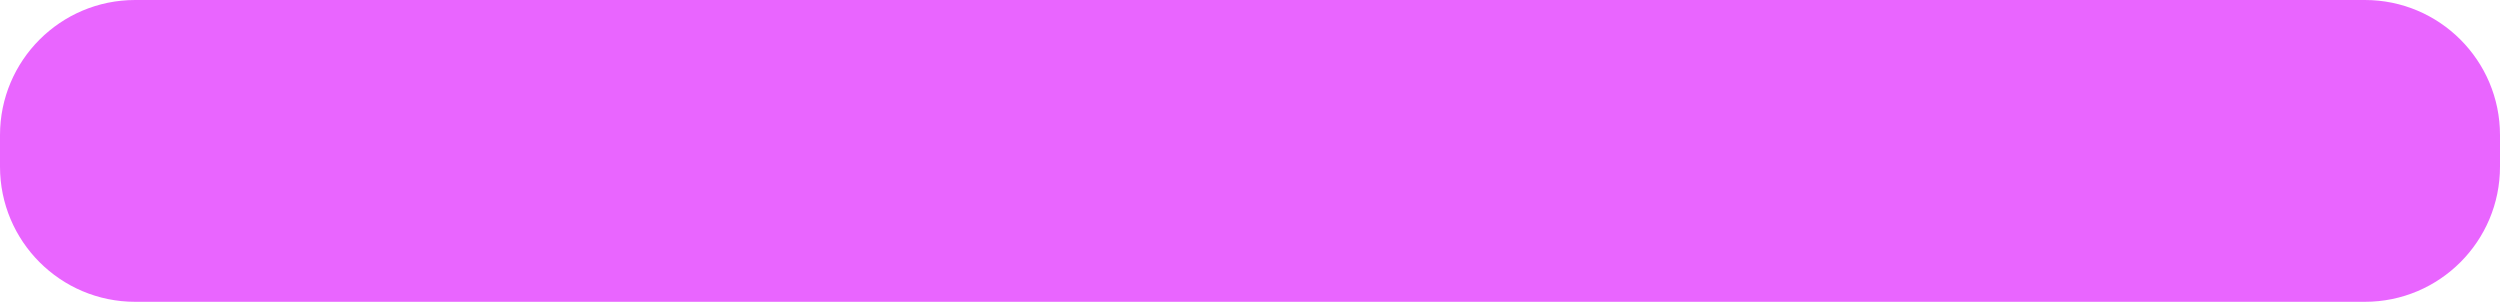
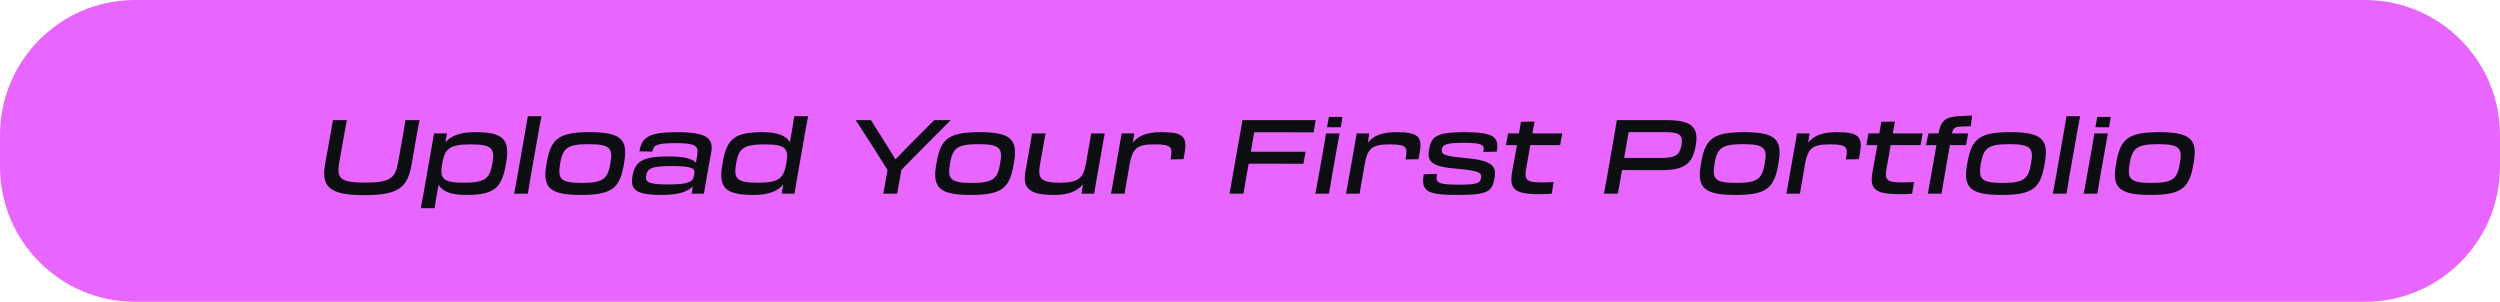
<svg xmlns="http://www.w3.org/2000/svg" width="555" height="67" viewBox="0 0 555 67" fill="none">
  <rect width="555" height="67" rx="30" fill="#E965FF" />
+   <path d="M93.136 26.67H90.008C89.893 27.498 89.709 28.51 89.525 29.637L88.375 36.077C87.754 39.596 86.581 40.539 81.061 40.539C75.518 40.539 74.69 39.596 75.311 36.077L76.461 29.614C76.645 28.51 76.829 27.498 77.013 26.67H73.908C73.793 27.452 73.609 28.418 73.402 29.614L73.08 31.408C72.85 32.65 72.551 34.26 72.183 36.353C71.263 41.505 73.126 43.322 80.9 43.322C88.697 43.322 90.514 41.505 91.411 36.353C91.779 34.26 92.055 32.65 92.262 31.408L92.561 29.66C92.791 28.418 92.975 27.452 93.136 26.67ZM94.01 43C93.757 44.38 93.55 45.53 93.412 46.22H96.472C96.609 45.254 96.931 43.391 97.368 41.022C98.219 42.517 100.129 43.276 103.441 43.276C109.651 43.276 111.353 41.804 112.273 36.652L112.388 35.962C113.262 30.856 111.583 29.338 105.488 29.338C102.199 29.338 100.175 30.097 98.886 31.592L99.231 29.614H96.356C96.195 30.58 96.034 31.431 95.85 32.535L94.01 43ZM98.15 36.399L98.197 36.215C98.749 32.995 99.853 32.052 104.476 32.052C109.122 32.052 109.904 32.88 109.329 36.215L109.283 36.399C108.685 39.711 107.627 40.562 102.866 40.562C98.358 40.562 97.576 39.642 98.15 36.399ZM114.849 39.136C114.55 40.815 114.366 41.942 114.136 43H117.172C117.333 41.942 117.54 40.815 117.816 39.159L119.495 29.637C119.794 28.004 120.001 26.762 120.208 25.796H117.172C117.011 26.785 116.804 28.004 116.528 29.614L114.849 39.136ZM128.991 43.276C135.845 43.276 137.57 41.758 138.467 36.652L138.582 35.962C139.479 30.856 137.708 29.338 130.877 29.338C124.023 29.338 122.298 30.856 121.401 35.962L121.286 36.652C120.389 41.758 122.16 43.276 128.991 43.276ZM129.152 40.608C124.46 40.608 123.77 39.734 124.345 36.399L124.368 36.215C124.966 32.857 125.978 32.006 130.693 32.006C135.385 32.006 136.121 32.857 135.5 36.215L135.477 36.399C134.902 39.734 133.867 40.608 129.152 40.608ZM146.95 43.276C150.63 43.276 152.677 42.563 153.804 41.344L153.551 43H156.265C156.564 41.183 156.771 40.01 157.024 38.63C157.392 36.514 157.553 35.732 157.875 33.915C158.427 30.787 157.162 29.338 150.239 29.338C143.914 29.338 142.442 30.557 141.959 33.593L144.834 33.662C145.064 32.236 145.616 31.776 150.032 31.776C154.563 31.776 155.138 32.42 154.77 34.536L154.494 36.1C153.643 35.203 151.803 34.72 148.376 34.72C142.419 34.72 140.97 35.985 140.418 39.044C139.912 42.057 140.947 43.276 146.95 43.276ZM148.376 40.953C143.937 40.953 143.201 40.447 143.454 38.975C143.707 37.48 144.374 36.859 149.135 36.859C153.712 36.859 154.333 37.457 154.149 38.423L154.057 38.998C153.827 40.332 152.976 40.953 148.376 40.953ZM167.245 43.276C170.557 43.276 172.581 42.494 173.869 40.976L173.547 43H176.376C176.56 41.873 176.698 41.091 176.997 39.32L178.699 29.614C178.998 27.958 179.205 26.762 179.412 25.796H176.33C176.192 26.762 175.778 29.223 175.364 31.569C174.49 30.097 172.581 29.338 169.269 29.338C163.082 29.338 161.357 30.81 160.46 35.962L160.345 36.652C159.448 41.758 161.15 43.276 167.245 43.276ZM168.257 40.562C163.588 40.562 162.829 39.711 163.404 36.399L163.427 36.215C164.025 32.88 165.106 32.052 169.867 32.052C174.375 32.052 175.157 32.972 174.582 36.215L174.536 36.399C173.961 39.619 172.857 40.562 168.257 40.562ZM196.684 39.711C196.454 40.953 196.27 42.011 196.086 43H199.168C199.329 41.988 199.536 40.953 199.766 39.711L200.111 37.71C203.124 34.651 207.885 29.821 211.059 26.67H207.402L202.848 31.224C201.422 32.673 200.065 34.03 198.8 35.387C197.995 34.076 197.121 32.673 196.247 31.27L193.349 26.67H189.968C192.015 29.752 195.005 34.49 197.029 37.733L196.684 39.711ZM215.533 43.276C222.387 43.276 224.112 41.758 225.009 36.652L225.124 35.962C226.021 30.856 224.25 29.338 217.419 29.338C210.565 29.338 208.84 30.856 207.943 35.962L207.828 36.652C206.931 41.758 208.702 43.276 215.533 43.276ZM215.694 40.608C211.002 40.608 210.312 39.734 210.887 36.399L210.91 36.215C211.508 32.857 212.52 32.006 217.235 32.006C221.927 32.006 222.663 32.857 222.042 36.215L222.019 36.399C221.444 39.734 220.409 40.608 215.694 40.608ZM228.247 34.674C227.971 36.192 227.856 36.813 227.672 37.848C226.982 41.689 228.224 43.276 234.043 43.276C237.125 43.276 239.126 42.471 240.414 40.93L240.092 43H242.898C243.036 42.08 243.197 41.229 243.473 39.642L244.6 33.294C244.899 31.546 245.06 30.626 245.267 29.614H242.231C242.093 30.626 241.932 31.523 241.61 33.294L241.081 36.33C240.506 39.596 239.356 40.562 235.262 40.562C230.961 40.562 230.363 39.55 230.869 36.629L231.467 33.248C231.789 31.385 231.904 30.695 232.134 29.614H229.098C228.937 30.741 228.776 31.707 228.5 33.248L228.247 34.674ZM247.299 39.32C247 41.045 246.839 41.988 246.632 43H249.668C249.806 41.988 249.967 41.091 250.289 39.32L250.772 36.514C251.416 32.857 252.497 32.052 256.269 32.052C259.972 32.052 260.34 32.581 259.926 34.95L259.834 35.387L262.732 35.341C262.824 34.812 262.893 34.444 262.985 34.03C263.629 30.327 262.732 29.338 257.741 29.338C254.705 29.338 252.75 30.097 251.485 31.661L251.807 29.614H249.001C248.863 30.511 248.702 31.385 248.426 32.972L247.299 39.32ZM273.605 39.297C273.306 41.022 273.168 41.873 272.938 43H276.043C276.25 41.804 276.342 41.206 276.687 39.274L277.216 36.33H280.965C283.656 36.33 287.451 36.33 289.36 36.353L289.843 33.685H277.676L278.435 29.361H282.989C286.554 29.361 289.521 29.361 291.614 29.384L292.097 26.67H275.813C275.652 27.682 275.537 28.418 275.307 29.614L273.605 39.297ZM295.017 25.957L294.603 28.257H297.639L298.03 25.957H295.017ZM292.717 39.136C292.418 40.815 292.234 41.942 292.004 43H295.04C295.201 41.942 295.408 40.815 295.684 39.159L296.696 33.432C296.972 31.799 297.202 30.58 297.386 29.614H294.373C294.235 30.58 294.005 31.822 293.729 33.432L292.717 39.136ZM299.476 39.32C299.177 41.045 299.016 41.988 298.809 43H301.845C301.983 41.988 302.144 41.091 302.466 39.32L302.949 36.514C303.593 32.857 304.674 32.052 308.446 32.052C312.149 32.052 312.517 32.581 312.103 34.95L312.011 35.387L314.909 35.341C315.001 34.812 315.07 34.444 315.162 34.03C315.806 30.327 314.909 29.338 309.918 29.338C306.882 29.338 304.927 30.097 303.662 31.661L303.984 29.614H301.178C301.04 30.511 300.879 31.385 300.603 32.972L299.476 39.32ZM323.713 43.276C330.475 43.276 331.28 42.425 331.786 39.527C332.269 36.813 331.303 35.571 324.909 35.042C320.194 34.628 319.941 34.145 320.102 33.087C320.24 32.144 320.976 31.707 324.932 31.707C329.049 31.707 329.578 32.19 329.348 33.432L329.279 33.731L332.292 33.662C332.844 30.442 331.671 29.338 325.116 29.338C318.86 29.338 317.756 30.304 317.25 33.156C316.767 35.893 317.756 37.02 323.621 37.48C328.658 37.917 328.957 38.4 328.773 39.55C328.612 40.585 328.083 40.999 323.874 40.999C319.228 40.999 318.699 40.539 318.975 38.952L319.021 38.607L316.077 38.676C315.41 42.517 316.836 43.276 323.713 43.276ZM336.352 34.49C336.122 35.824 335.869 37.158 335.685 38.216C334.995 42.149 336.375 43.115 341.964 43.115C342.907 43.115 343.62 43.069 344.494 43L344.908 40.401C344.011 40.47 343.482 40.493 342.493 40.493C339.066 40.493 338.33 40.148 338.79 37.503L339.733 32.213H346.357L346.817 29.614H340.193C340.4 28.487 340.561 27.613 340.676 26.992L337.64 27.038C337.479 28.073 337.364 28.832 337.203 29.614C336.467 29.614 335.639 29.614 334.788 29.614L334.328 32.213H336.766L336.352 34.49ZM359.815 39.32L360.091 37.756C362.69 37.779 366.692 37.779 368.716 37.779C374.351 37.779 375.777 36.123 376.467 32.213C377.134 28.303 375.639 26.67 370.004 26.67H358.941C358.78 27.636 358.596 28.648 358.366 30.074L356.756 39.297C356.457 40.93 356.273 41.919 356.066 43H359.171C359.355 41.896 359.516 40.953 359.815 39.32ZM369.843 29.338C373.017 29.338 373.661 30.097 373.293 32.213C372.925 34.329 372.005 35.065 368.831 35.065H360.551L361.563 29.338H369.843ZM385.27 43.276C392.124 43.276 393.849 41.758 394.746 36.652L394.861 35.962C395.758 30.856 393.987 29.338 387.156 29.338C380.302 29.338 378.577 30.856 377.68 35.962L377.565 36.652C376.668 41.758 378.439 43.276 385.27 43.276ZM385.431 40.608C380.739 40.608 380.049 39.734 380.624 36.399L380.647 36.215C381.245 32.857 382.257 32.006 386.972 32.006C391.664 32.006 392.4 32.857 391.779 36.215L391.756 36.399C391.181 39.734 390.146 40.608 385.431 40.608ZM397.226 39.32C396.927 41.045 396.766 41.988 396.559 43H399.595C399.733 41.988 399.894 41.091 400.216 39.32L400.699 36.514C401.343 32.857 402.424 32.052 406.196 32.052C409.899 32.052 410.267 32.581 409.853 34.95L409.761 35.387L412.659 35.341C412.751 34.812 412.82 34.444 412.912 34.03C413.556 30.327 412.659 29.338 407.668 29.338C404.632 29.338 402.677 30.097 401.412 31.661L401.734 29.614H398.928C398.79 30.511 398.629 31.385 398.353 32.972L397.226 39.32ZM416.357 34.49C416.127 35.824 415.874 37.158 415.69 38.216C415 42.149 416.38 43.115 421.969 43.115C422.912 43.115 423.625 43.069 424.499 43L424.913 40.401C424.016 40.47 423.487 40.493 422.498 40.493C419.071 40.493 418.335 40.148 418.795 37.503L419.738 32.213H426.362L426.822 29.614H420.198C420.405 28.487 420.566 27.613 420.681 26.992L417.645 27.038C417.484 28.073 417.369 28.832 417.208 29.614C416.472 29.614 415.644 29.614 414.793 29.614L414.333 32.213H416.771L416.357 34.49ZM429.312 35.548C428.99 37.388 428.323 41.183 427.978 43H431.014C431.175 41.942 431.382 40.723 431.635 39.32L432.877 32.213H436.465L436.925 29.614H433.337C433.59 28.441 434.004 28.165 435.062 28.119C435.959 28.05 436.948 28.027 437.5 28.027L437.822 25.658C437.178 25.681 436.005 25.704 434.786 25.796C431.911 25.98 430.83 26.785 430.37 29.545L430.347 29.614H428.116L427.564 32.213H429.887C429.703 33.294 429.496 34.49 429.312 35.548ZM444.387 43.276C451.241 43.276 452.966 41.758 453.863 36.652L453.978 35.962C454.875 30.856 453.104 29.338 446.273 29.338C439.419 29.338 437.694 30.856 436.797 35.962L436.682 36.652C435.785 41.758 437.556 43.276 444.387 43.276ZM444.548 40.608C439.856 40.608 439.166 39.734 439.741 36.399L439.764 36.215C440.362 32.857 441.374 32.006 446.089 32.006C450.781 32.006 451.517 32.857 450.896 36.215L450.873 36.399C450.298 39.734 449.263 40.608 444.548 40.608ZM456.435 39.136C456.136 40.815 455.952 41.942 455.722 43H458.758C458.919 41.942 459.126 40.815 459.402 39.159L461.081 29.637C461.38 28.004 461.587 26.762 461.794 25.796H458.758C458.597 26.785 458.39 28.004 458.114 29.614L456.435 39.136ZM465.586 25.957L465.172 28.257H468.208L468.599 25.957H465.586ZM463.286 39.136C462.987 40.815 462.803 41.942 462.573 43H465.609C465.77 41.942 465.977 40.815 466.253 39.159L467.265 33.432C467.541 31.799 467.771 30.58 467.955 29.614H464.942C464.804 30.58 464.574 31.822 464.298 33.432L463.286 39.136ZM477.427 43.276C484.281 43.276 486.006 41.758 486.903 36.652L487.018 35.962C487.915 30.856 486.144 29.338 479.313 29.338C472.459 29.338 470.734 30.856 469.837 35.962L469.722 36.652C468.825 41.758 470.596 43.276 477.427 43.276ZM477.588 40.608C472.896 40.608 472.206 39.734 472.781 36.399L472.804 36.215C473.402 32.857 474.414 32.006 479.129 32.006C483.821 32.006 484.557 32.857 483.936 36.215L483.913 36.399C483.338 39.734 482.303 40.608 477.588 40.608Z" fill="#0D0E11" />
</svg>
